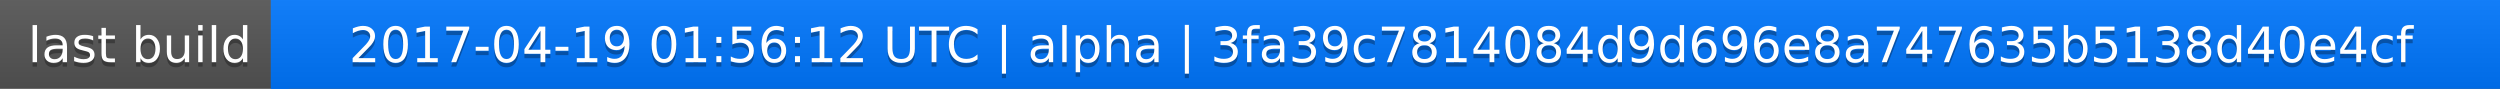
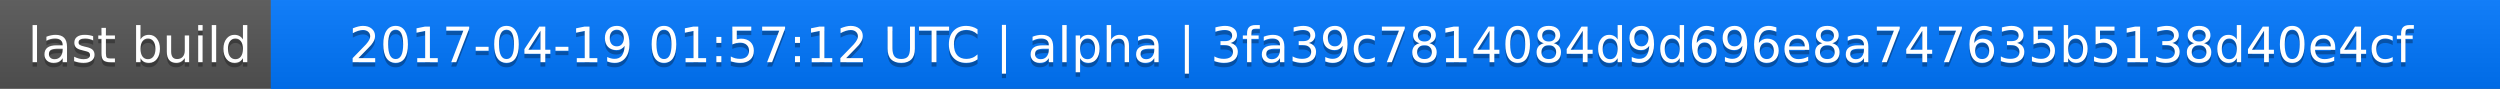
<svg xmlns="http://www.w3.org/2000/svg" width="563" height="20">
  <linearGradient id="a" x2="0" y2="100%">
    <stop offset="0" stop-color="#bbb" stop-opacity=".1" />
    <stop offset="1" stop-opacity=".1" />
  </linearGradient>
  <rect rx="0" width="563" height="20" fill="#555" />
  <rect rx="0" x="61" width="502" height="20" fill="#07f" />
  <path fill="#07f" d="M61 0h4v20h-4z" />
  <rect rx="0" width="563" height="20" fill="url(#a)" />
  <g fill="#fff" text-anchor="middle" font-family="DejaVu Sans,Verdana,Geneva,sans-serif" font-size="11">
    <text x="31.5" y="15" fill="#010101" fill-opacity=".3">last build</text>
    <text x="31.5" y="14">last build</text>
-     <text x="311" y="15" fill="#010101" fill-opacity=".3">2017-04-19 01:56:12 UTC | alpha | 3fa39c7814084d9d696e8a747635b5138d40e4cf</text>
-     <text x="311" y="14">2017-04-19 01:56:12 UTC | alpha | 3fa39c7814084d9d696e8a747635b5138d40e4cf</text>
+     <text x="311" y="15" fill="#010101" fill-opacity=".3">2017-04-19 01:57:12 UTC | alpha | 3fa39c7814084d9d696e8a747635b5138d40e4cf</text>
+     <text x="311" y="14">2017-04-19 01:57:12 UTC | alpha | 3fa39c7814084d9d696e8a747635b5138d40e4cf</text>
  </g>
</svg>
